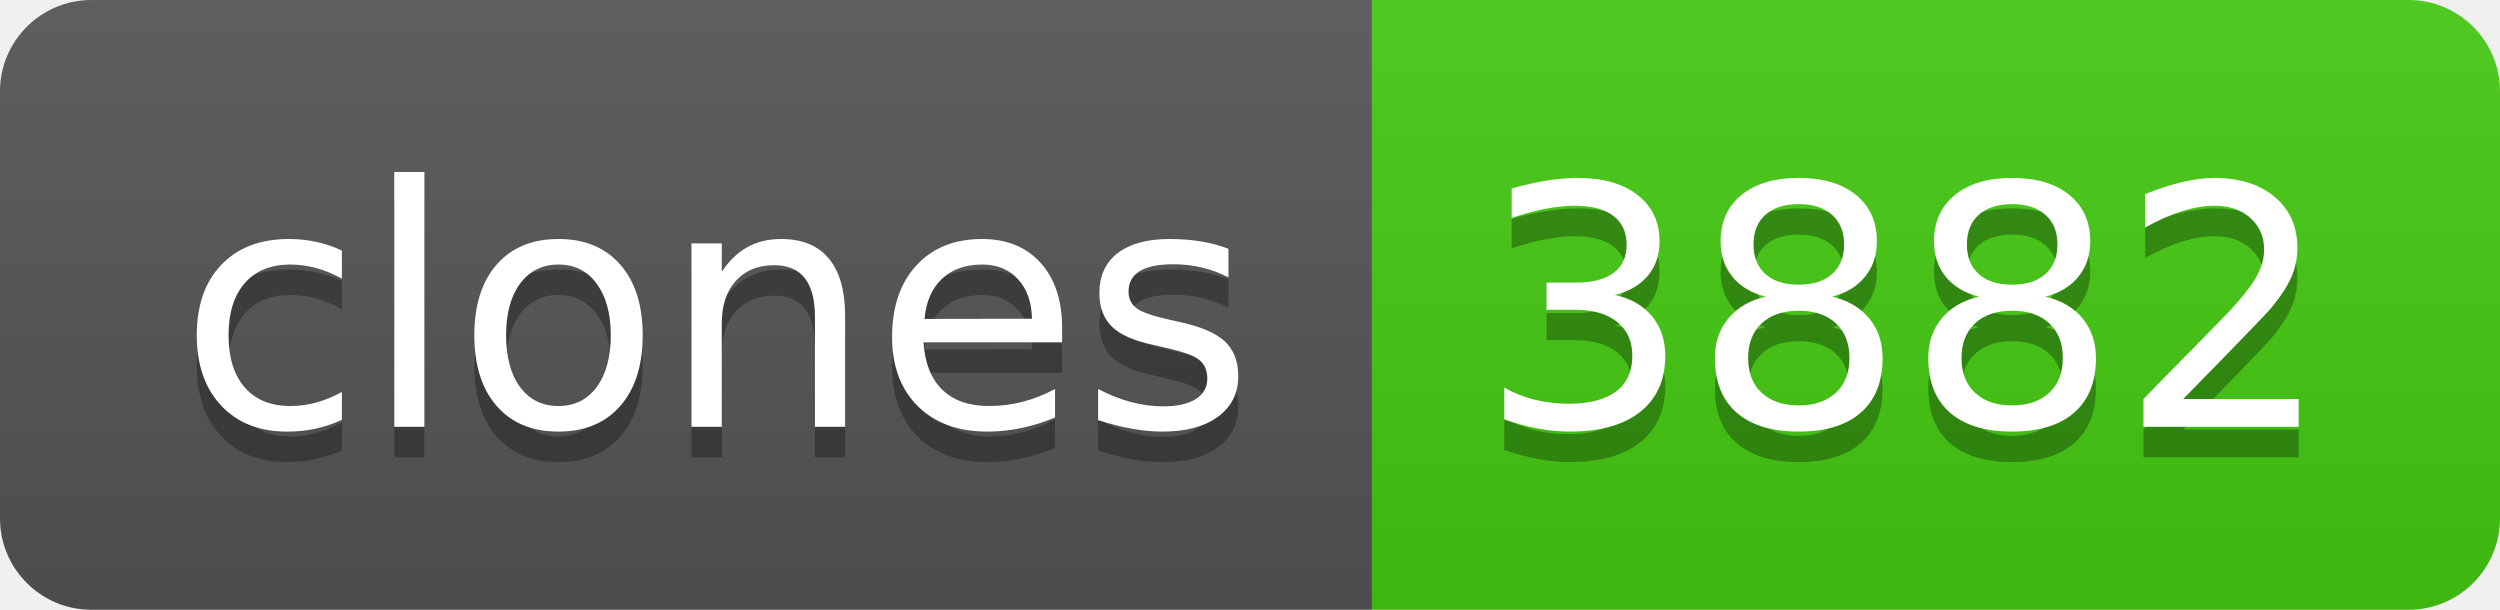
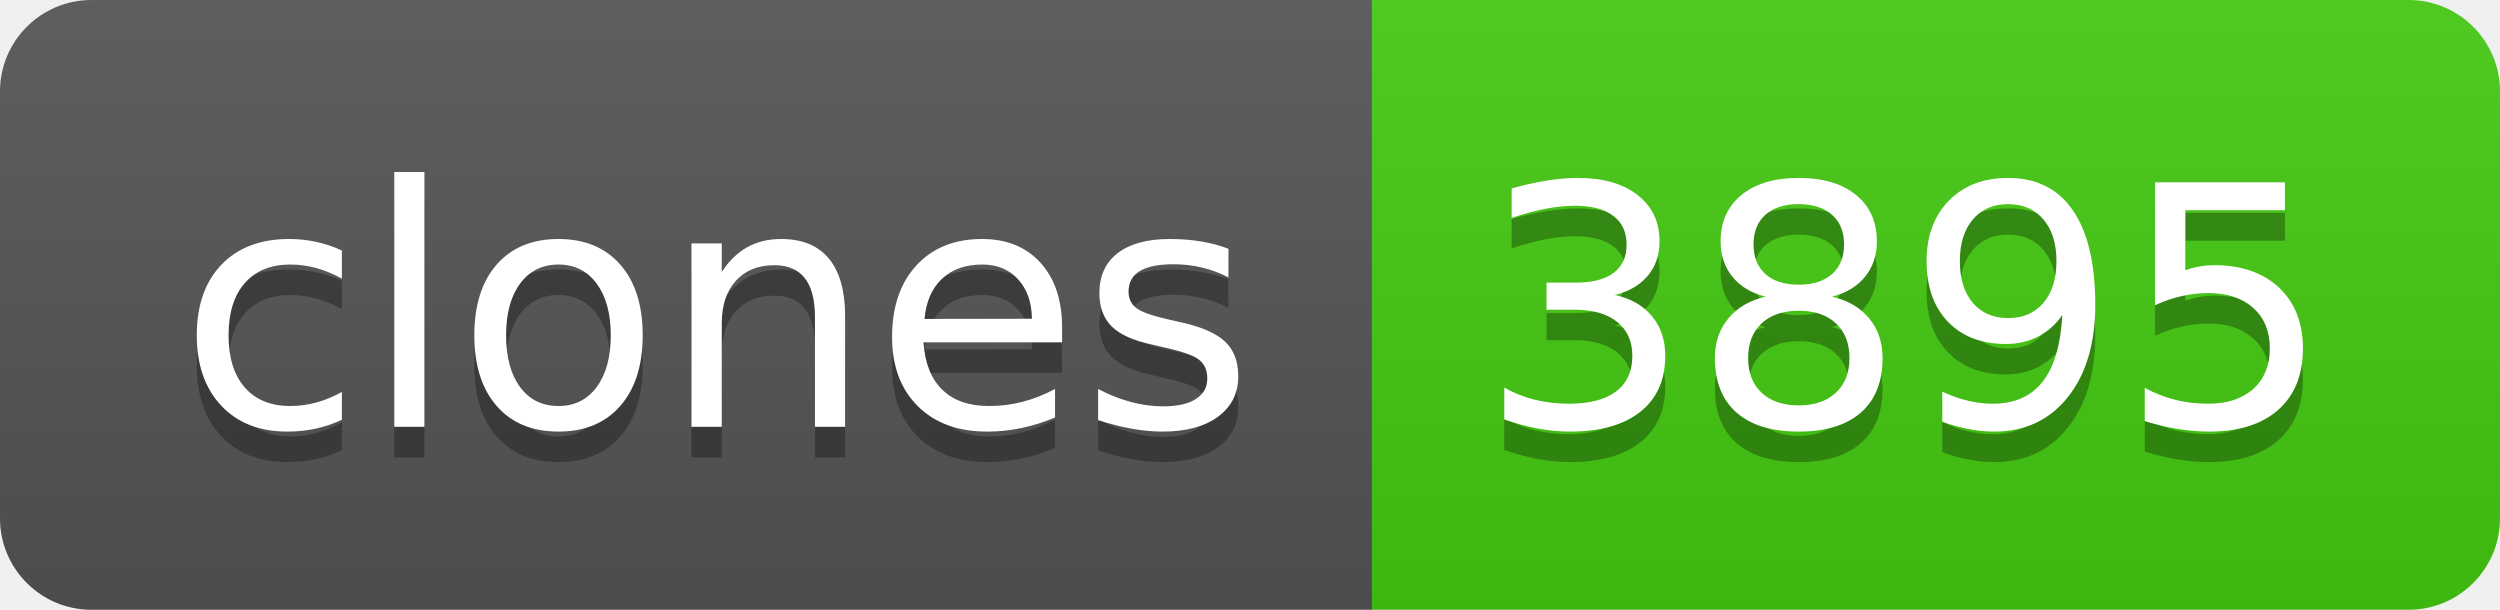
- <svg xmlns="http://www.w3.org/2000/svg" width="82" height="20" role="img" aria-label="clones: 3882">
+ <svg xmlns="http://www.w3.org/2000/svg" width="82" height="20" role="img" aria-label="clones: 3895">
  <linearGradient id="s" x2="0" y2="100%">
    <stop offset="0" stop-color="#bbb" stop-opacity=".1" />
    <stop offset="1" stop-opacity=".1" />
  </linearGradient>
  <clipPath id="r">
    <rect width="82" height="20" rx="3" fill="#fff" />
  </clipPath>
  <g clip-path="url(#r)">
    <rect width="45" height="20" fill="#555" />
    <rect x="45" width="37" height="20" fill="#4c1" />
    <rect width="82" height="20" fill="url(#s)" />
  </g>
  <g fill="#fff" text-anchor="middle" font-family="Verdana,Geneva,DejaVu Sans,sans-serif" text-rendering="geometricPrecision" font-size="110">
    <text aria-hidden="true" x="235" y="150" fill="#010101" fill-opacity=".3" transform="scale(.1)" textLength="350">clones</text>
    <text x="235" y="140" transform="scale(.1)" fill="#fff" textLength="350">clones</text>
-     <text aria-hidden="true" x="625" y="150" fill="#010101" fill-opacity=".3" transform="scale(.1)" textLength="270">3882</text>
-     <text x="625" y="140" transform="scale(.1)" fill="#fff" textLength="270">3882</text>
+     <text aria-hidden="true" x="625" y="150" fill="#010101" fill-opacity=".3" transform="scale(.1)" textLength="270">3895</text>
+     <text x="625" y="140" transform="scale(.1)" fill="#fff" textLength="270">3895</text>
  </g>
</svg>
